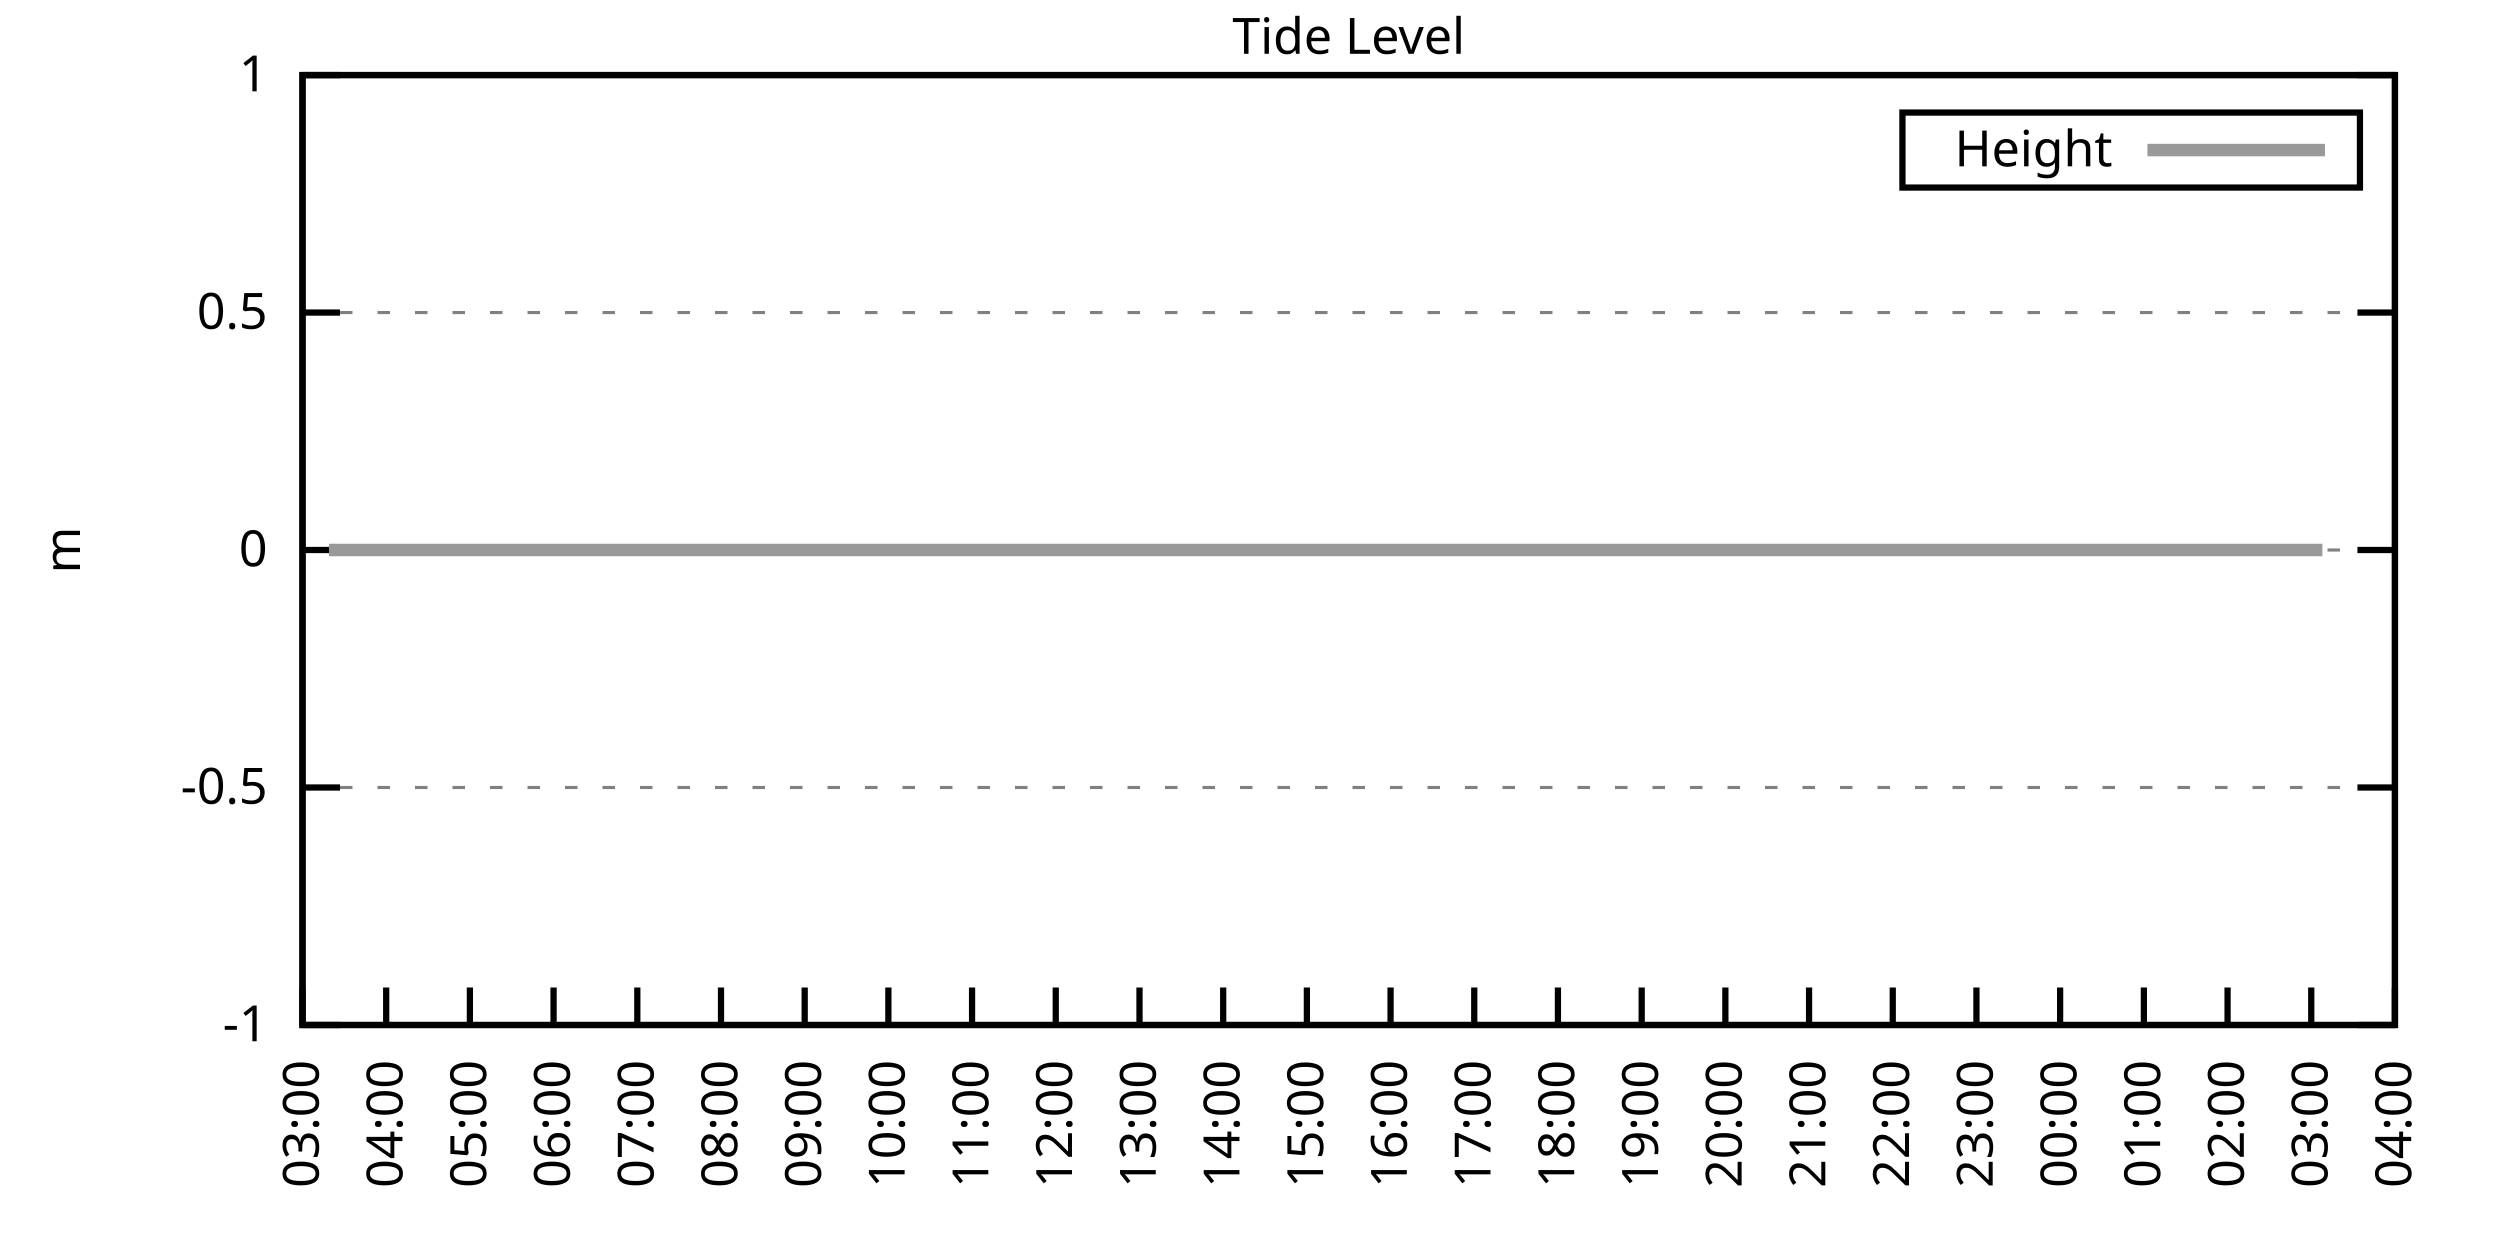
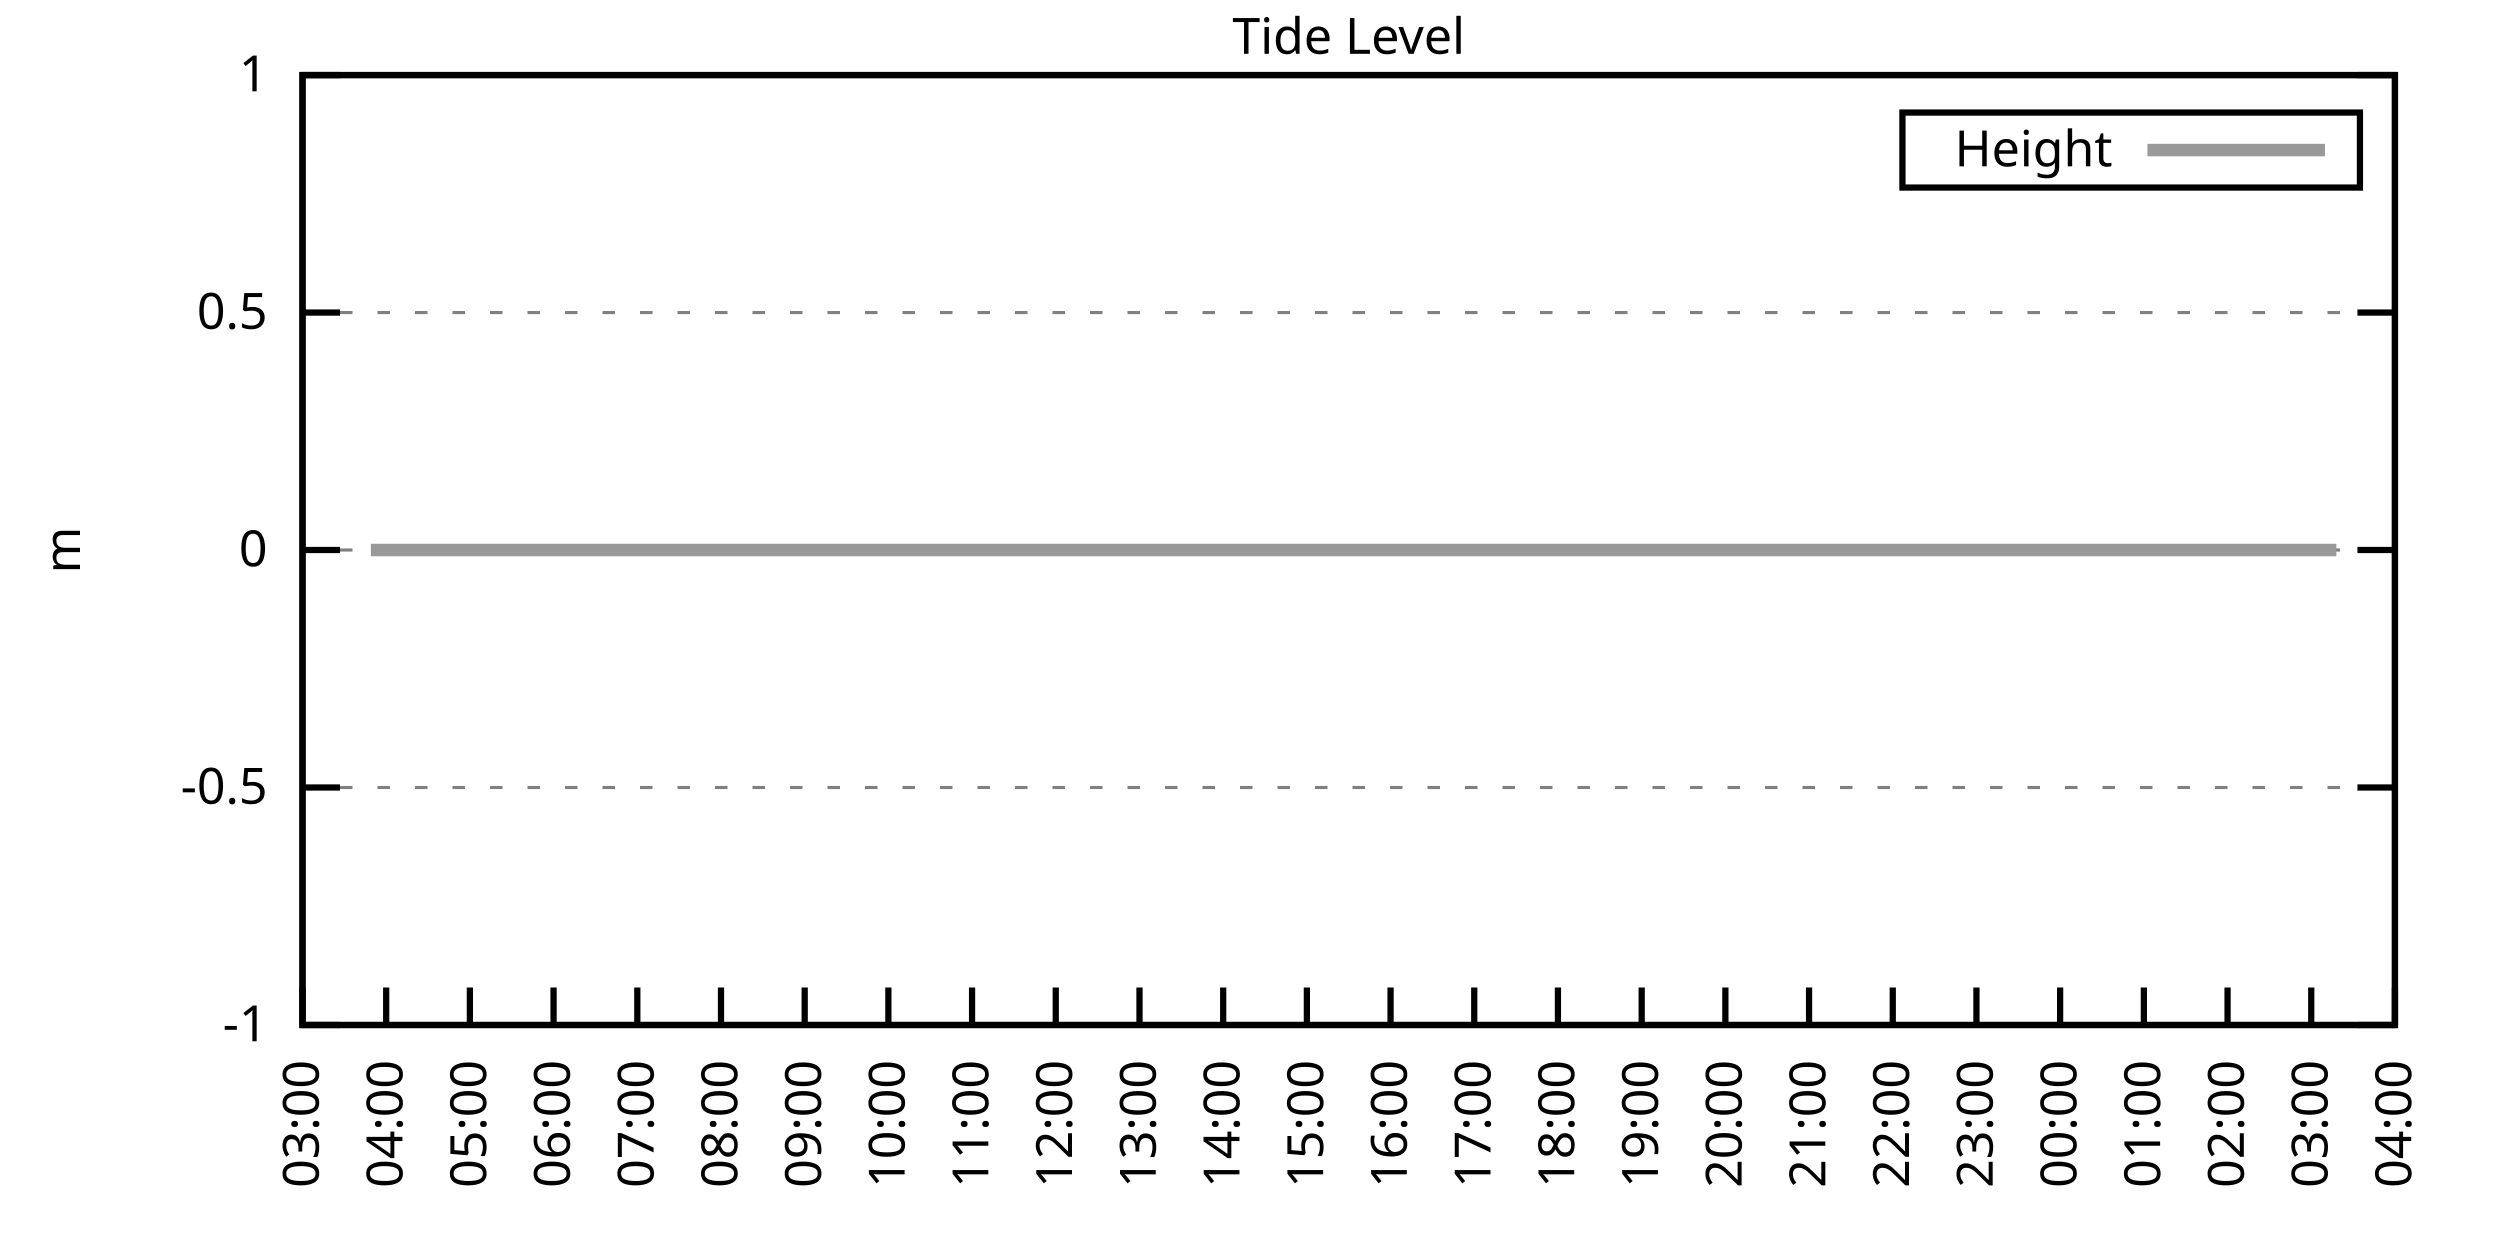
<svg xmlns="http://www.w3.org/2000/svg" xmlns:xlink="http://www.w3.org/1999/xlink" width="400" height="200" viewBox="0 0 400 200">
  <g id="gnuplot_canvas">
    <rect x="0" y="0" width="400" height="200" fill="none" />
    <defs>
      <circle id="gpDot" r="0.5" stroke-width="0.5" stroke="currentColor" />
      <path id="gpPt0" stroke-width="0.333" stroke="currentColor" d="M-1,0 h2 M0,-1 v2" />
      <path id="gpPt1" stroke-width="0.333" stroke="currentColor" d="M-1,-1 L1,1 M1,-1 L-1,1" />
      <path id="gpPt2" stroke-width="0.333" stroke="currentColor" d="M-1,0 L1,0 M0,-1 L0,1 M-1,-1 L1,1 M-1,1 L1,-1" />
      <rect id="gpPt3" stroke-width="0.333" stroke="currentColor" x="-1" y="-1" width="2" height="2" />
      <rect id="gpPt4" stroke-width="0.333" stroke="currentColor" fill="currentColor" x="-1" y="-1" width="2" height="2" />
      <circle id="gpPt5" stroke-width="0.333" stroke="currentColor" cx="0" cy="0" r="1" />
      <use xlink:href="#gpPt5" id="gpPt6" fill="currentColor" stroke="none" />
      <path id="gpPt7" stroke-width="0.333" stroke="currentColor" d="M0,-1.33 L-1.33,0.67 L1.33,0.67 z" />
      <use xlink:href="#gpPt7" id="gpPt8" fill="currentColor" stroke="none" />
      <use xlink:href="#gpPt7" id="gpPt9" stroke="currentColor" transform="rotate(180)" />
      <use xlink:href="#gpPt9" id="gpPt10" fill="currentColor" stroke="none" />
      <use xlink:href="#gpPt3" id="gpPt11" stroke="currentColor" transform="rotate(45)" />
      <use xlink:href="#gpPt11" id="gpPt12" fill="currentColor" stroke="none" />
      <path id="gpPt13" stroke-width="0.333" stroke="currentColor" d="M0,1.330 L1.265,0.411 L0.782,-1.067 L-0.782,-1.076 L-1.265,0.411 z" />
      <use xlink:href="#gpPt13" id="gpPt14" fill="currentColor" stroke="none" />
      <filter id="textbox" filterUnits="objectBoundingBox" x="0" y="0" height="1" width="1">
        <feFlood flood-color="white" flood-opacity="1" result="bgnd" />
        <feComposite in="SourceGraphic" in2="bgnd" operator="atop" />
      </filter>
      <filter id="greybox" filterUnits="objectBoundingBox" x="0" y="0" height="1" width="1">
        <feFlood flood-color="lightgrey" flood-opacity="1" result="grey" />
        <feComposite in="SourceGraphic" in2="grey" operator="atop" />
      </filter>
    </defs>
    <g fill="none" color="white" stroke="currentColor" stroke-width="1.00" stroke-linecap="butt" stroke-linejoin="miter">
</g>
    <g fill="none" color="black" stroke="currentColor" stroke-width="1.00" stroke-linecap="butt" stroke-linejoin="miter">
      <g stroke="none" shape-rendering="crispEdges">
        <polygon fill="rgb(255, 255, 255)" points="48.40,164.00 383.18,164.00 383.18,12.02 48.40,12.02 " />
      </g>
    </g>
    <g fill="none" color="black" stroke="currentColor" stroke-width="1.00" stroke-linecap="butt" stroke-linejoin="miter">
</g>
    <g fill="none" color="black" stroke="black" stroke-width="0.50" stroke-linecap="butt" stroke-linejoin="miter">
</g>
    <g fill="none" color="gray" stroke="currentColor" stroke-width="0.50" stroke-linecap="butt" stroke-linejoin="miter">
      <path stroke="gray" stroke-dasharray="2,4" class="gridline" d="M48.40,164.00 L383.19,164.00  " />
    </g>
    <g fill="none" color="gray" stroke="gray" stroke-width="1.00" stroke-linecap="butt" stroke-linejoin="miter">
</g>
    <g fill="none" color="black" stroke="currentColor" stroke-width="1.00" stroke-linecap="butt" stroke-linejoin="miter">
      <path stroke="black" d="M48.40,164.00 L54.40,164.00 M383.19,164.00 L377.19,164.00  " />
      <g transform="translate(42.80,166.60)" stroke="none" fill="black" font-family="Sans" font-size="8.00" text-anchor="end">
        <text>
          <tspan font-family="Sans">-1</tspan>
        </text>
      </g>
    </g>
    <g fill="none" color="black" stroke="currentColor" stroke-width="1.00" stroke-linecap="butt" stroke-linejoin="miter">
</g>
    <g fill="none" color="black" stroke="black" stroke-width="0.50" stroke-linecap="butt" stroke-linejoin="miter">
</g>
    <g fill="none" color="gray" stroke="currentColor" stroke-width="0.50" stroke-linecap="butt" stroke-linejoin="miter">
      <path stroke="gray" stroke-dasharray="2,4" class="gridline" d="M48.40,126.00 L383.19,126.00  " />
    </g>
    <g fill="none" color="gray" stroke="gray" stroke-width="1.00" stroke-linecap="butt" stroke-linejoin="miter">
</g>
    <g fill="none" color="black" stroke="currentColor" stroke-width="1.00" stroke-linecap="butt" stroke-linejoin="miter">
      <path stroke="black" d="M48.40,126.00 L54.40,126.00 M383.19,126.00 L377.19,126.00  " />
      <g transform="translate(42.80,128.60)" stroke="none" fill="black" font-family="Sans" font-size="8.00" text-anchor="end">
        <text>
          <tspan font-family="Sans">-0.5</tspan>
        </text>
      </g>
    </g>
    <g fill="none" color="black" stroke="currentColor" stroke-width="1.00" stroke-linecap="butt" stroke-linejoin="miter">
</g>
    <g fill="none" color="black" stroke="black" stroke-width="0.50" stroke-linecap="butt" stroke-linejoin="miter">
</g>
    <g fill="none" color="gray" stroke="currentColor" stroke-width="0.50" stroke-linecap="butt" stroke-linejoin="miter">
      <path stroke="gray" stroke-dasharray="2,4" class="gridline" d="M48.40,88.00 L383.19,88.00  " />
    </g>
    <g fill="none" color="gray" stroke="gray" stroke-width="1.00" stroke-linecap="butt" stroke-linejoin="miter">
</g>
    <g fill="none" color="black" stroke="currentColor" stroke-width="1.00" stroke-linecap="butt" stroke-linejoin="miter">
      <path stroke="black" d="M48.40,88.00 L54.40,88.00 M383.19,88.00 L377.19,88.00  " />
      <g transform="translate(42.80,90.60)" stroke="none" fill="black" font-family="Sans" font-size="8.00" text-anchor="end">
        <text>
          <tspan font-family="Sans"> 0</tspan>
        </text>
      </g>
    </g>
    <g fill="none" color="black" stroke="currentColor" stroke-width="1.00" stroke-linecap="butt" stroke-linejoin="miter">
</g>
    <g fill="none" color="black" stroke="black" stroke-width="0.50" stroke-linecap="butt" stroke-linejoin="miter">
</g>
    <g fill="none" color="gray" stroke="currentColor" stroke-width="0.50" stroke-linecap="butt" stroke-linejoin="miter">
      <path stroke="gray" stroke-dasharray="2,4" class="gridline" d="M48.40,50.01 L383.19,50.01  " />
    </g>
    <g fill="none" color="gray" stroke="gray" stroke-width="1.00" stroke-linecap="butt" stroke-linejoin="miter">
</g>
    <g fill="none" color="black" stroke="currentColor" stroke-width="1.00" stroke-linecap="butt" stroke-linejoin="miter">
      <path stroke="black" d="M48.40,50.01 L54.40,50.01 M383.19,50.01 L377.19,50.01  " />
      <g transform="translate(42.80,52.61)" stroke="none" fill="black" font-family="Sans" font-size="8.00" text-anchor="end">
        <text>
          <tspan font-family="Sans"> 0.5</tspan>
        </text>
      </g>
    </g>
    <g fill="none" color="black" stroke="currentColor" stroke-width="1.00" stroke-linecap="butt" stroke-linejoin="miter">
</g>
    <g fill="none" color="black" stroke="black" stroke-width="0.50" stroke-linecap="butt" stroke-linejoin="miter">
</g>
    <g fill="none" color="gray" stroke="currentColor" stroke-width="0.50" stroke-linecap="butt" stroke-linejoin="miter">
      <path stroke="gray" stroke-dasharray="2,4" class="gridline" d="M48.40,12.01 L383.19,12.01  " />
    </g>
    <g fill="none" color="gray" stroke="gray" stroke-width="1.00" stroke-linecap="butt" stroke-linejoin="miter">
</g>
    <g fill="none" color="black" stroke="currentColor" stroke-width="1.00" stroke-linecap="butt" stroke-linejoin="miter">
      <path stroke="black" d="M48.40,12.01 L54.40,12.01 M383.19,12.01 L377.19,12.01  " />
      <g transform="translate(42.80,14.61)" stroke="none" fill="black" font-family="Sans" font-size="8.00" text-anchor="end">
        <text>
          <tspan font-family="Sans"> 1</tspan>
        </text>
      </g>
    </g>
    <g fill="none" color="black" stroke="currentColor" stroke-width="1.00" stroke-linecap="butt" stroke-linejoin="miter">
      <path stroke="black" d="M48.40,164.00 L48.40,158.00  " />
      <g transform="translate(51.00,169.60) rotate(270.00)" stroke="none" fill="black" font-family="Sans" font-size="8.00" text-anchor="end">
        <text>
          <tspan font-family="Sans">03:00</tspan>
        </text>
      </g>
    </g>
    <g fill="none" color="black" stroke="currentColor" stroke-width="1.00" stroke-linecap="butt" stroke-linejoin="miter">
      <path stroke="black" d="M61.79,164.00 L61.79,158.00  " />
      <g transform="translate(64.39,169.60) rotate(270.00)" stroke="none" fill="black" font-family="Sans" font-size="8.00" text-anchor="end">
        <text>
          <tspan font-family="Sans">04:00</tspan>
        </text>
      </g>
    </g>
    <g fill="none" color="black" stroke="currentColor" stroke-width="1.00" stroke-linecap="butt" stroke-linejoin="miter">
      <path stroke="black" d="M75.18,164.00 L75.18,158.00  " />
      <g transform="translate(77.78,169.60) rotate(270.00)" stroke="none" fill="black" font-family="Sans" font-size="8.00" text-anchor="end">
        <text>
          <tspan font-family="Sans">05:00</tspan>
        </text>
      </g>
    </g>
    <g fill="none" color="black" stroke="currentColor" stroke-width="1.00" stroke-linecap="butt" stroke-linejoin="miter">
      <path stroke="black" d="M88.57,164.00 L88.57,158.00  " />
      <g transform="translate(91.17,169.60) rotate(270.00)" stroke="none" fill="black" font-family="Sans" font-size="8.00" text-anchor="end">
        <text>
          <tspan font-family="Sans">06:00</tspan>
        </text>
      </g>
    </g>
    <g fill="none" color="black" stroke="currentColor" stroke-width="1.00" stroke-linecap="butt" stroke-linejoin="miter">
      <path stroke="black" d="M101.97,164.00 L101.97,158.00  " />
      <g transform="translate(104.57,169.60) rotate(270.00)" stroke="none" fill="black" font-family="Sans" font-size="8.00" text-anchor="end">
        <text>
          <tspan font-family="Sans">07:00</tspan>
        </text>
      </g>
    </g>
    <g fill="none" color="black" stroke="currentColor" stroke-width="1.00" stroke-linecap="butt" stroke-linejoin="miter">
      <path stroke="black" d="M115.36,164.00 L115.36,158.00  " />
      <g transform="translate(117.96,169.60) rotate(270.00)" stroke="none" fill="black" font-family="Sans" font-size="8.00" text-anchor="end">
        <text>
          <tspan font-family="Sans">08:00</tspan>
        </text>
      </g>
    </g>
    <g fill="none" color="black" stroke="currentColor" stroke-width="1.00" stroke-linecap="butt" stroke-linejoin="miter">
      <path stroke="black" d="M128.75,164.00 L128.75,158.00  " />
      <g transform="translate(131.35,169.60) rotate(270.00)" stroke="none" fill="black" font-family="Sans" font-size="8.00" text-anchor="end">
        <text>
          <tspan font-family="Sans">09:00</tspan>
        </text>
      </g>
    </g>
    <g fill="none" color="black" stroke="currentColor" stroke-width="1.00" stroke-linecap="butt" stroke-linejoin="miter">
      <path stroke="black" d="M142.14,164.00 L142.14,158.00  " />
      <g transform="translate(144.74,169.60) rotate(270.00)" stroke="none" fill="black" font-family="Sans" font-size="8.00" text-anchor="end">
        <text>
          <tspan font-family="Sans">10:00</tspan>
        </text>
      </g>
    </g>
    <g fill="none" color="black" stroke="currentColor" stroke-width="1.00" stroke-linecap="butt" stroke-linejoin="miter">
      <path stroke="black" d="M155.53,164.00 L155.53,158.00  " />
      <g transform="translate(158.13,169.60) rotate(270.00)" stroke="none" fill="black" font-family="Sans" font-size="8.00" text-anchor="end">
        <text>
          <tspan font-family="Sans">11:00</tspan>
        </text>
      </g>
    </g>
    <g fill="none" color="black" stroke="currentColor" stroke-width="1.00" stroke-linecap="butt" stroke-linejoin="miter">
      <path stroke="black" d="M168.92,164.00 L168.92,158.00  " />
      <g transform="translate(171.52,169.60) rotate(270.00)" stroke="none" fill="black" font-family="Sans" font-size="8.00" text-anchor="end">
        <text>
          <tspan font-family="Sans">12:00</tspan>
        </text>
      </g>
    </g>
    <g fill="none" color="black" stroke="currentColor" stroke-width="1.00" stroke-linecap="butt" stroke-linejoin="miter">
      <path stroke="black" d="M182.32,164.00 L182.32,158.00  " />
      <g transform="translate(184.92,169.60) rotate(270.00)" stroke="none" fill="black" font-family="Sans" font-size="8.00" text-anchor="end">
        <text>
          <tspan font-family="Sans">13:00</tspan>
        </text>
      </g>
    </g>
    <g fill="none" color="black" stroke="currentColor" stroke-width="1.00" stroke-linecap="butt" stroke-linejoin="miter">
      <path stroke="black" d="M195.71,164.00 L195.71,158.00  " />
      <g transform="translate(198.31,169.60) rotate(270.00)" stroke="none" fill="black" font-family="Sans" font-size="8.00" text-anchor="end">
        <text>
          <tspan font-family="Sans">14:00</tspan>
        </text>
      </g>
    </g>
    <g fill="none" color="black" stroke="currentColor" stroke-width="1.00" stroke-linecap="butt" stroke-linejoin="miter">
      <path stroke="black" d="M209.10,164.00 L209.10,158.00  " />
      <g transform="translate(211.70,169.60) rotate(270.00)" stroke="none" fill="black" font-family="Sans" font-size="8.00" text-anchor="end">
        <text>
          <tspan font-family="Sans">15:00</tspan>
        </text>
      </g>
    </g>
    <g fill="none" color="black" stroke="currentColor" stroke-width="1.00" stroke-linecap="butt" stroke-linejoin="miter">
      <path stroke="black" d="M222.49,164.00 L222.49,158.00  " />
      <g transform="translate(225.09,169.60) rotate(270.00)" stroke="none" fill="black" font-family="Sans" font-size="8.00" text-anchor="end">
        <text>
          <tspan font-family="Sans">16:00</tspan>
        </text>
      </g>
    </g>
    <g fill="none" color="black" stroke="currentColor" stroke-width="1.00" stroke-linecap="butt" stroke-linejoin="miter">
      <path stroke="black" d="M235.88,164.00 L235.88,158.00  " />
      <g transform="translate(238.48,169.60) rotate(270.00)" stroke="none" fill="black" font-family="Sans" font-size="8.00" text-anchor="end">
        <text>
          <tspan font-family="Sans">17:00</tspan>
        </text>
      </g>
    </g>
    <g fill="none" color="black" stroke="currentColor" stroke-width="1.00" stroke-linecap="butt" stroke-linejoin="miter">
      <path stroke="black" d="M249.27,164.00 L249.27,158.00  " />
      <g transform="translate(251.87,169.60) rotate(270.00)" stroke="none" fill="black" font-family="Sans" font-size="8.00" text-anchor="end">
        <text>
          <tspan font-family="Sans">18:00</tspan>
        </text>
      </g>
    </g>
    <g fill="none" color="black" stroke="currentColor" stroke-width="1.00" stroke-linecap="butt" stroke-linejoin="miter">
      <path stroke="black" d="M262.67,164.00 L262.67,158.00  " />
      <g transform="translate(265.27,169.60) rotate(270.00)" stroke="none" fill="black" font-family="Sans" font-size="8.00" text-anchor="end">
        <text>
          <tspan font-family="Sans">19:00</tspan>
        </text>
      </g>
    </g>
    <g fill="none" color="black" stroke="currentColor" stroke-width="1.00" stroke-linecap="butt" stroke-linejoin="miter">
      <path stroke="black" d="M276.06,164.00 L276.06,158.00  " />
      <g transform="translate(278.66,169.60) rotate(270.00)" stroke="none" fill="black" font-family="Sans" font-size="8.00" text-anchor="end">
        <text>
          <tspan font-family="Sans">20:00</tspan>
        </text>
      </g>
    </g>
    <g fill="none" color="black" stroke="currentColor" stroke-width="1.00" stroke-linecap="butt" stroke-linejoin="miter">
      <path stroke="black" d="M289.45,164.00 L289.45,158.00  " />
      <g transform="translate(292.05,169.60) rotate(270.00)" stroke="none" fill="black" font-family="Sans" font-size="8.00" text-anchor="end">
        <text>
          <tspan font-family="Sans">21:00</tspan>
        </text>
      </g>
    </g>
    <g fill="none" color="black" stroke="currentColor" stroke-width="1.00" stroke-linecap="butt" stroke-linejoin="miter">
      <path stroke="black" d="M302.84,164.00 L302.84,158.00  " />
      <g transform="translate(305.44,169.60) rotate(270.00)" stroke="none" fill="black" font-family="Sans" font-size="8.00" text-anchor="end">
        <text>
          <tspan font-family="Sans">22:00</tspan>
        </text>
      </g>
    </g>
    <g fill="none" color="black" stroke="currentColor" stroke-width="1.00" stroke-linecap="butt" stroke-linejoin="miter">
      <path stroke="black" d="M316.23,164.00 L316.23,158.00  " />
      <g transform="translate(318.83,169.60) rotate(270.00)" stroke="none" fill="black" font-family="Sans" font-size="8.00" text-anchor="end">
        <text>
          <tspan font-family="Sans">23:00</tspan>
        </text>
      </g>
    </g>
    <g fill="none" color="black" stroke="currentColor" stroke-width="1.00" stroke-linecap="butt" stroke-linejoin="miter">
      <path stroke="black" d="M329.62,164.00 L329.62,158.00  " />
      <g transform="translate(332.22,169.60) rotate(270.00)" stroke="none" fill="black" font-family="Sans" font-size="8.00" text-anchor="end">
        <text>
          <tspan font-family="Sans">00:00</tspan>
        </text>
      </g>
    </g>
    <g fill="none" color="black" stroke="currentColor" stroke-width="1.00" stroke-linecap="butt" stroke-linejoin="miter">
      <path stroke="black" d="M343.02,164.00 L343.02,158.00  " />
      <g transform="translate(345.62,169.60) rotate(270.00)" stroke="none" fill="black" font-family="Sans" font-size="8.00" text-anchor="end">
        <text>
          <tspan font-family="Sans">01:00</tspan>
        </text>
      </g>
    </g>
    <g fill="none" color="black" stroke="currentColor" stroke-width="1.00" stroke-linecap="butt" stroke-linejoin="miter">
      <path stroke="black" d="M356.41,164.00 L356.41,158.00  " />
      <g transform="translate(359.01,169.60) rotate(270.00)" stroke="none" fill="black" font-family="Sans" font-size="8.00" text-anchor="end">
        <text>
          <tspan font-family="Sans">02:00</tspan>
        </text>
      </g>
    </g>
    <g fill="none" color="black" stroke="currentColor" stroke-width="1.00" stroke-linecap="butt" stroke-linejoin="miter">
      <path stroke="black" d="M369.80,164.00 L369.80,158.00  " />
      <g transform="translate(372.40,169.60) rotate(270.00)" stroke="none" fill="black" font-family="Sans" font-size="8.00" text-anchor="end">
        <text>
          <tspan font-family="Sans">03:00</tspan>
        </text>
      </g>
    </g>
    <g fill="none" color="black" stroke="currentColor" stroke-width="1.00" stroke-linecap="butt" stroke-linejoin="miter">
      <path stroke="black" d="M383.19,164.00 L383.19,158.00  " />
      <g transform="translate(385.79,169.60) rotate(270.00)" stroke="none" fill="black" font-family="Sans" font-size="8.00" text-anchor="end">
        <text>
          <tspan font-family="Sans">04:00</tspan>
        </text>
      </g>
    </g>
    <g fill="none" color="black" stroke="currentColor" stroke-width="1.00" stroke-linecap="butt" stroke-linejoin="miter">
</g>
    <g fill="none" color="black" stroke="currentColor" stroke-width="1.00" stroke-linecap="butt" stroke-linejoin="miter">
      <path stroke="black" d="M48.40,12.01 L48.40,164.00 L383.19,164.00 L383.19,12.01 L48.40,12.01 Z  " />
    </g>
    <g fill="none" color="black" stroke="currentColor" stroke-width="1.00" stroke-linecap="butt" stroke-linejoin="miter">
</g>
    <g fill="none" color="black" stroke="currentColor" stroke-width="1.00" stroke-linecap="butt" stroke-linejoin="miter">
      <path stroke="black" d="M304.39,30.01 L304.39,18.01 L377.59,18.01 L377.59,30.01 L304.39,30.01 Z  " />
    </g>
    <g id="Tide_level_plot_1">
      <g fill="none" color="white" stroke="black" stroke-width="2.00" stroke-linecap="butt" stroke-linejoin="miter">
</g>
      <g fill="none" color="black" stroke="currentColor" stroke-width="2.00" stroke-linecap="butt" stroke-linejoin="miter">
        <g transform="translate(337.99,26.61)" stroke="none" fill="black" font-family="Sans" font-size="8.00" text-anchor="end">
          <text>
            <tspan font-family="Sans">Height</tspan>
          </text>
        </g>
      </g>
      <g fill="none" color="black" stroke="currentColor" stroke-width="2.00" stroke-linecap="butt" stroke-linejoin="miter">
-         <path stroke="rgb(153, 153, 153)" d="M343.59,24.01 L371.99,24.01 M52.64,88.00 L54.87,88.00 L59.34,88.00 L61.12,88.00 L63.80,88.00 L65.81,88.00   L68.04,88.00 L70.50,88.00 L72.73,88.00 L74.74,88.00 L76.97,88.00 L79.20,88.00 L81.66,88.00 L83.66,88.00   L86.12,88.00 L88.35,88.00 L90.36,88.00 L92.59,88.00 L94.60,88.00 L97.28,88.00 L99.06,88.00 L101.74,88.00   L103.75,88.00 L106.21,88.00 L108.22,88.00 L110.45,88.00 L112.90,88.00 L114.69,88.00 L116.92,88.00 L119.60,88.00   L121.61,88.00 L123.62,88.00 L126.29,88.00 L128.30,88.00 L130.31,88.00 L132.77,88.00 L135.22,88.00 L137.45,88.00   L139.46,88.00 L141.92,88.00 L143.70,88.00 L146.38,88.00 L148.61,88.00 L150.85,88.00 L153.08,88.00 L155.31,88.00   L157.54,88.00 L159.77,88.00 L161.78,88.00 L164.24,88.00 L166.47,88.00 L168.70,88.00 L170.93,88.00 L173.17,88.00   L175.40,88.00 L177.41,88.00 L179.64,88.00 L181.87,88.00 L184.32,88.00 L186.33,88.00 L188.79,88.00 L190.80,88.00   L193.03,88.00 L195.48,88.00 L197.49,88.00 L199.50,88.00 L201.96,88.00 L204.19,88.00 L206.64,88.00 L208.88,88.00   L210.88,88.00 L213.12,88.00 L215.35,88.00 L217.80,88.00 L220.04,88.00 L221.82,88.00 L224.28,88.00 L226.73,88.00   L228.96,88.00 L230.75,88.00 L233.20,88.00 L235.21,88.00 L237.67,88.00 L238.11,88.00 L242.13,88.00 L244.59,88.00   L246.37,88.00 L249.05,88.00 L250.84,88.00 L253.29,88.00 L255.52,88.00 L257.76,88.00 L259.99,88.00 L262.44,88.00   L264.45,88.00 L266.91,88.00 L268.92,88.00 L270.92,88.00 L273.60,88.00 L275.83,88.00 L278.07,88.00 L280.07,88.00   L282.53,88.00 L284.32,88.00 L286.99,88.00 L288.78,88.00 L291.01,88.00 L293.69,88.00 L295.92,88.00 L297.93,88.00   L300.39,88.00 L302.62,88.00 L304.63,88.00 L307.08,88.00 L309.31,88.00 L311.10,88.00 L313.78,88.00 L316.01,88.00   L318.02,88.00 L320.47,88.00 L322.48,88.00 L324.94,88.00 L327.17,88.00 L329.40,88.00 L331.41,88.00 L333.86,88.00   L335.87,88.00 L338.10,88.00 L340.34,88.00 L342.57,88.00 L344.58,88.00 L347.03,88.00 L349.49,88.00 L351.50,88.00   L353.73,88.00 L356.18,88.00 L358.42,88.00 L360.65,88.00 L362.43,88.00 L364.66,88.00 L366.90,88.00 L369.35,88.00   L371.58,88.00  " />
+         <path stroke="rgb(153, 153, 153)" d="M343.59,24.01 L371.99,24.01 M59.34,88.00 L61.12,88.00 L63.80,88.00 L65.81,88.00 L68.04,88.00 L70.50,88.00   L72.73,88.00 L74.74,88.00 L76.97,88.00 L79.20,88.00 L81.66,88.00 L83.66,88.00 L86.12,88.00 L88.35,88.00   L90.36,88.00 L92.59,88.00 L94.60,88.00 L97.28,88.00 L99.06,88.00 L101.74,88.00 L103.75,88.00 L106.21,88.00   L108.22,88.00 L110.45,88.00 L112.90,88.00 L114.69,88.00 L116.92,88.00 L119.60,88.00 L121.61,88.00 L123.62,88.00   L126.29,88.00 L128.30,88.00 L130.31,88.00 L132.77,88.00 L135.22,88.00 L137.45,88.00 L139.46,88.00 L141.92,88.00   L143.70,88.00 L146.38,88.00 L148.61,88.00 L150.85,88.00 L153.08,88.00 L155.31,88.00 L157.54,88.00 L159.77,88.00   L161.78,88.00 L164.24,88.00 L166.47,88.00 L168.70,88.00 L170.93,88.00 L173.17,88.00 L175.40,88.00 L177.41,88.00   L179.64,88.00 L181.87,88.00 L184.32,88.00 L186.33,88.00 L188.79,88.00 L190.80,88.00 L193.03,88.00 L195.48,88.00   L197.49,88.00 L199.50,88.00 L201.96,88.00 L204.19,88.00 L206.64,88.00 L208.88,88.00 L210.88,88.00 L213.12,88.00   L215.35,88.00 L217.80,88.00 L220.04,88.00 L221.82,88.00 L224.28,88.00 L226.73,88.00 L228.96,88.00 L230.75,88.00   L233.20,88.00 L235.21,88.00 L237.67,88.00 L238.11,88.00 L242.13,88.00 L244.59,88.00 L246.37,88.00 L249.05,88.00   L250.84,88.00 L253.29,88.00 L255.52,88.00 L257.76,88.00 L259.99,88.00 L262.44,88.00 L264.45,88.00 L266.91,88.00   L268.92,88.00 L270.92,88.00 L273.60,88.00 L275.83,88.00 L278.07,88.00 L280.07,88.00 L282.53,88.00 L284.32,88.00   L286.99,88.00 L288.78,88.00 L291.01,88.00 L293.69,88.00 L295.92,88.00 L297.93,88.00 L300.39,88.00 L302.62,88.00   L304.63,88.00 L307.08,88.00 L309.31,88.00 L311.10,88.00 L313.78,88.00 L316.01,88.00 L318.02,88.00 L320.47,88.00   L322.48,88.00 L324.94,88.00 L327.17,88.00 L329.40,88.00 L331.41,88.00 L333.86,88.00 L335.87,88.00 L338.10,88.00   L340.34,88.00 L342.57,88.00 L344.58,88.00 L347.03,88.00 L349.49,88.00 L351.50,88.00 L353.73,88.00 L356.18,88.00   L358.42,88.00 L360.65,88.00 L362.43,88.00 L364.66,88.00 L366.90,88.00 L369.35,88.00 L371.58,88.00 L373.82,88.00    " />
      </g>
    </g>
    <g fill="none" color="black" stroke="currentColor" stroke-width="2.00" stroke-linecap="butt" stroke-linejoin="miter">
</g>
    <g fill="none" color="black" stroke="black" stroke-width="1.00" stroke-linecap="butt" stroke-linejoin="miter">
</g>
    <g fill="none" color="black" stroke="currentColor" stroke-width="1.00" stroke-linecap="butt" stroke-linejoin="miter">
      <path stroke="black" d="M48.40,12.01 L48.40,164.00 L383.19,164.00 L383.19,12.01 L48.40,12.01 Z  " />
      <g transform="translate(12.80,88.01) rotate(270.00)" stroke="none" fill="black" font-family="Sans" font-size="8.00" text-anchor="middle">
        <text>
          <tspan font-family="Sans">m</tspan>
        </text>
      </g>
    </g>
    <g fill="none" color="black" stroke="currentColor" stroke-width="1.00" stroke-linecap="butt" stroke-linejoin="miter">
</g>
    <g fill="none" color="black" stroke="currentColor" stroke-width="1.00" stroke-linecap="butt" stroke-linejoin="miter">
      <g transform="translate(215.79,8.61)" stroke="none" fill="black" font-family="Sans" font-size="8.00" text-anchor="middle">
        <text>
          <tspan font-family="Sans">Tide Level</tspan>
        </text>
      </g>
    </g>
    <g fill="none" color="black" stroke="currentColor" stroke-width="1.00" stroke-linecap="butt" stroke-linejoin="miter">
</g>
  </g>
</svg>
